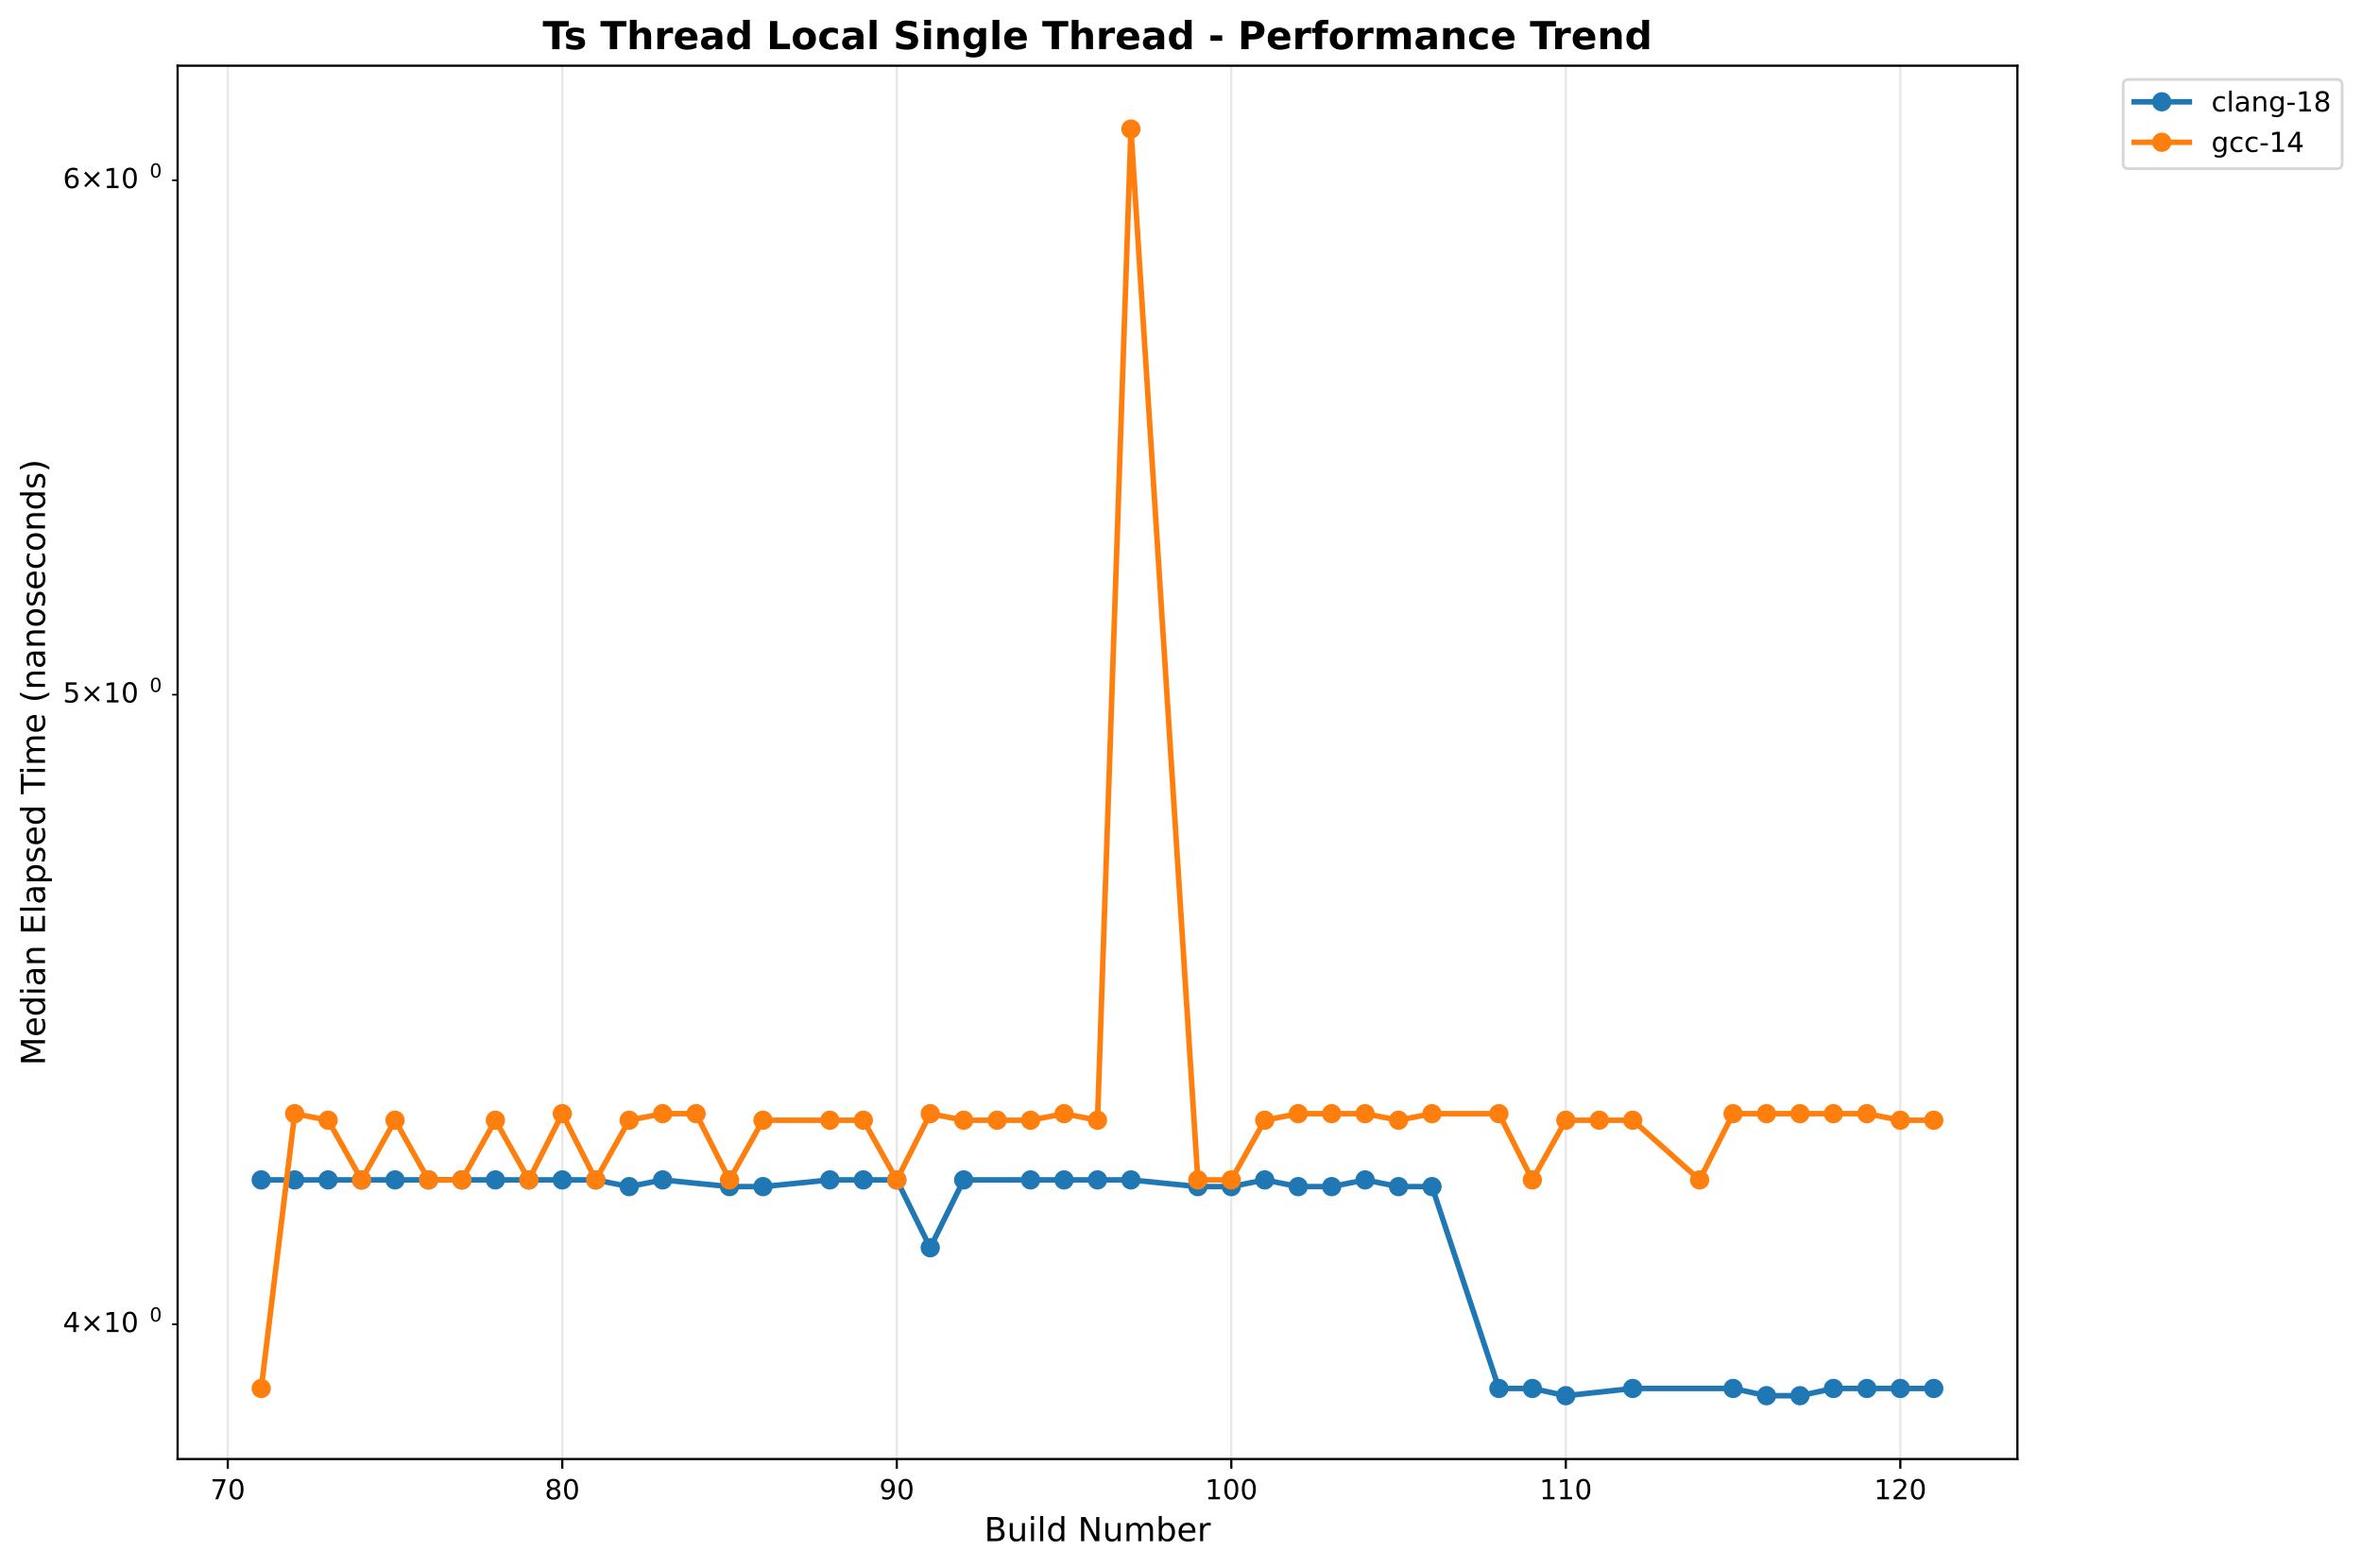
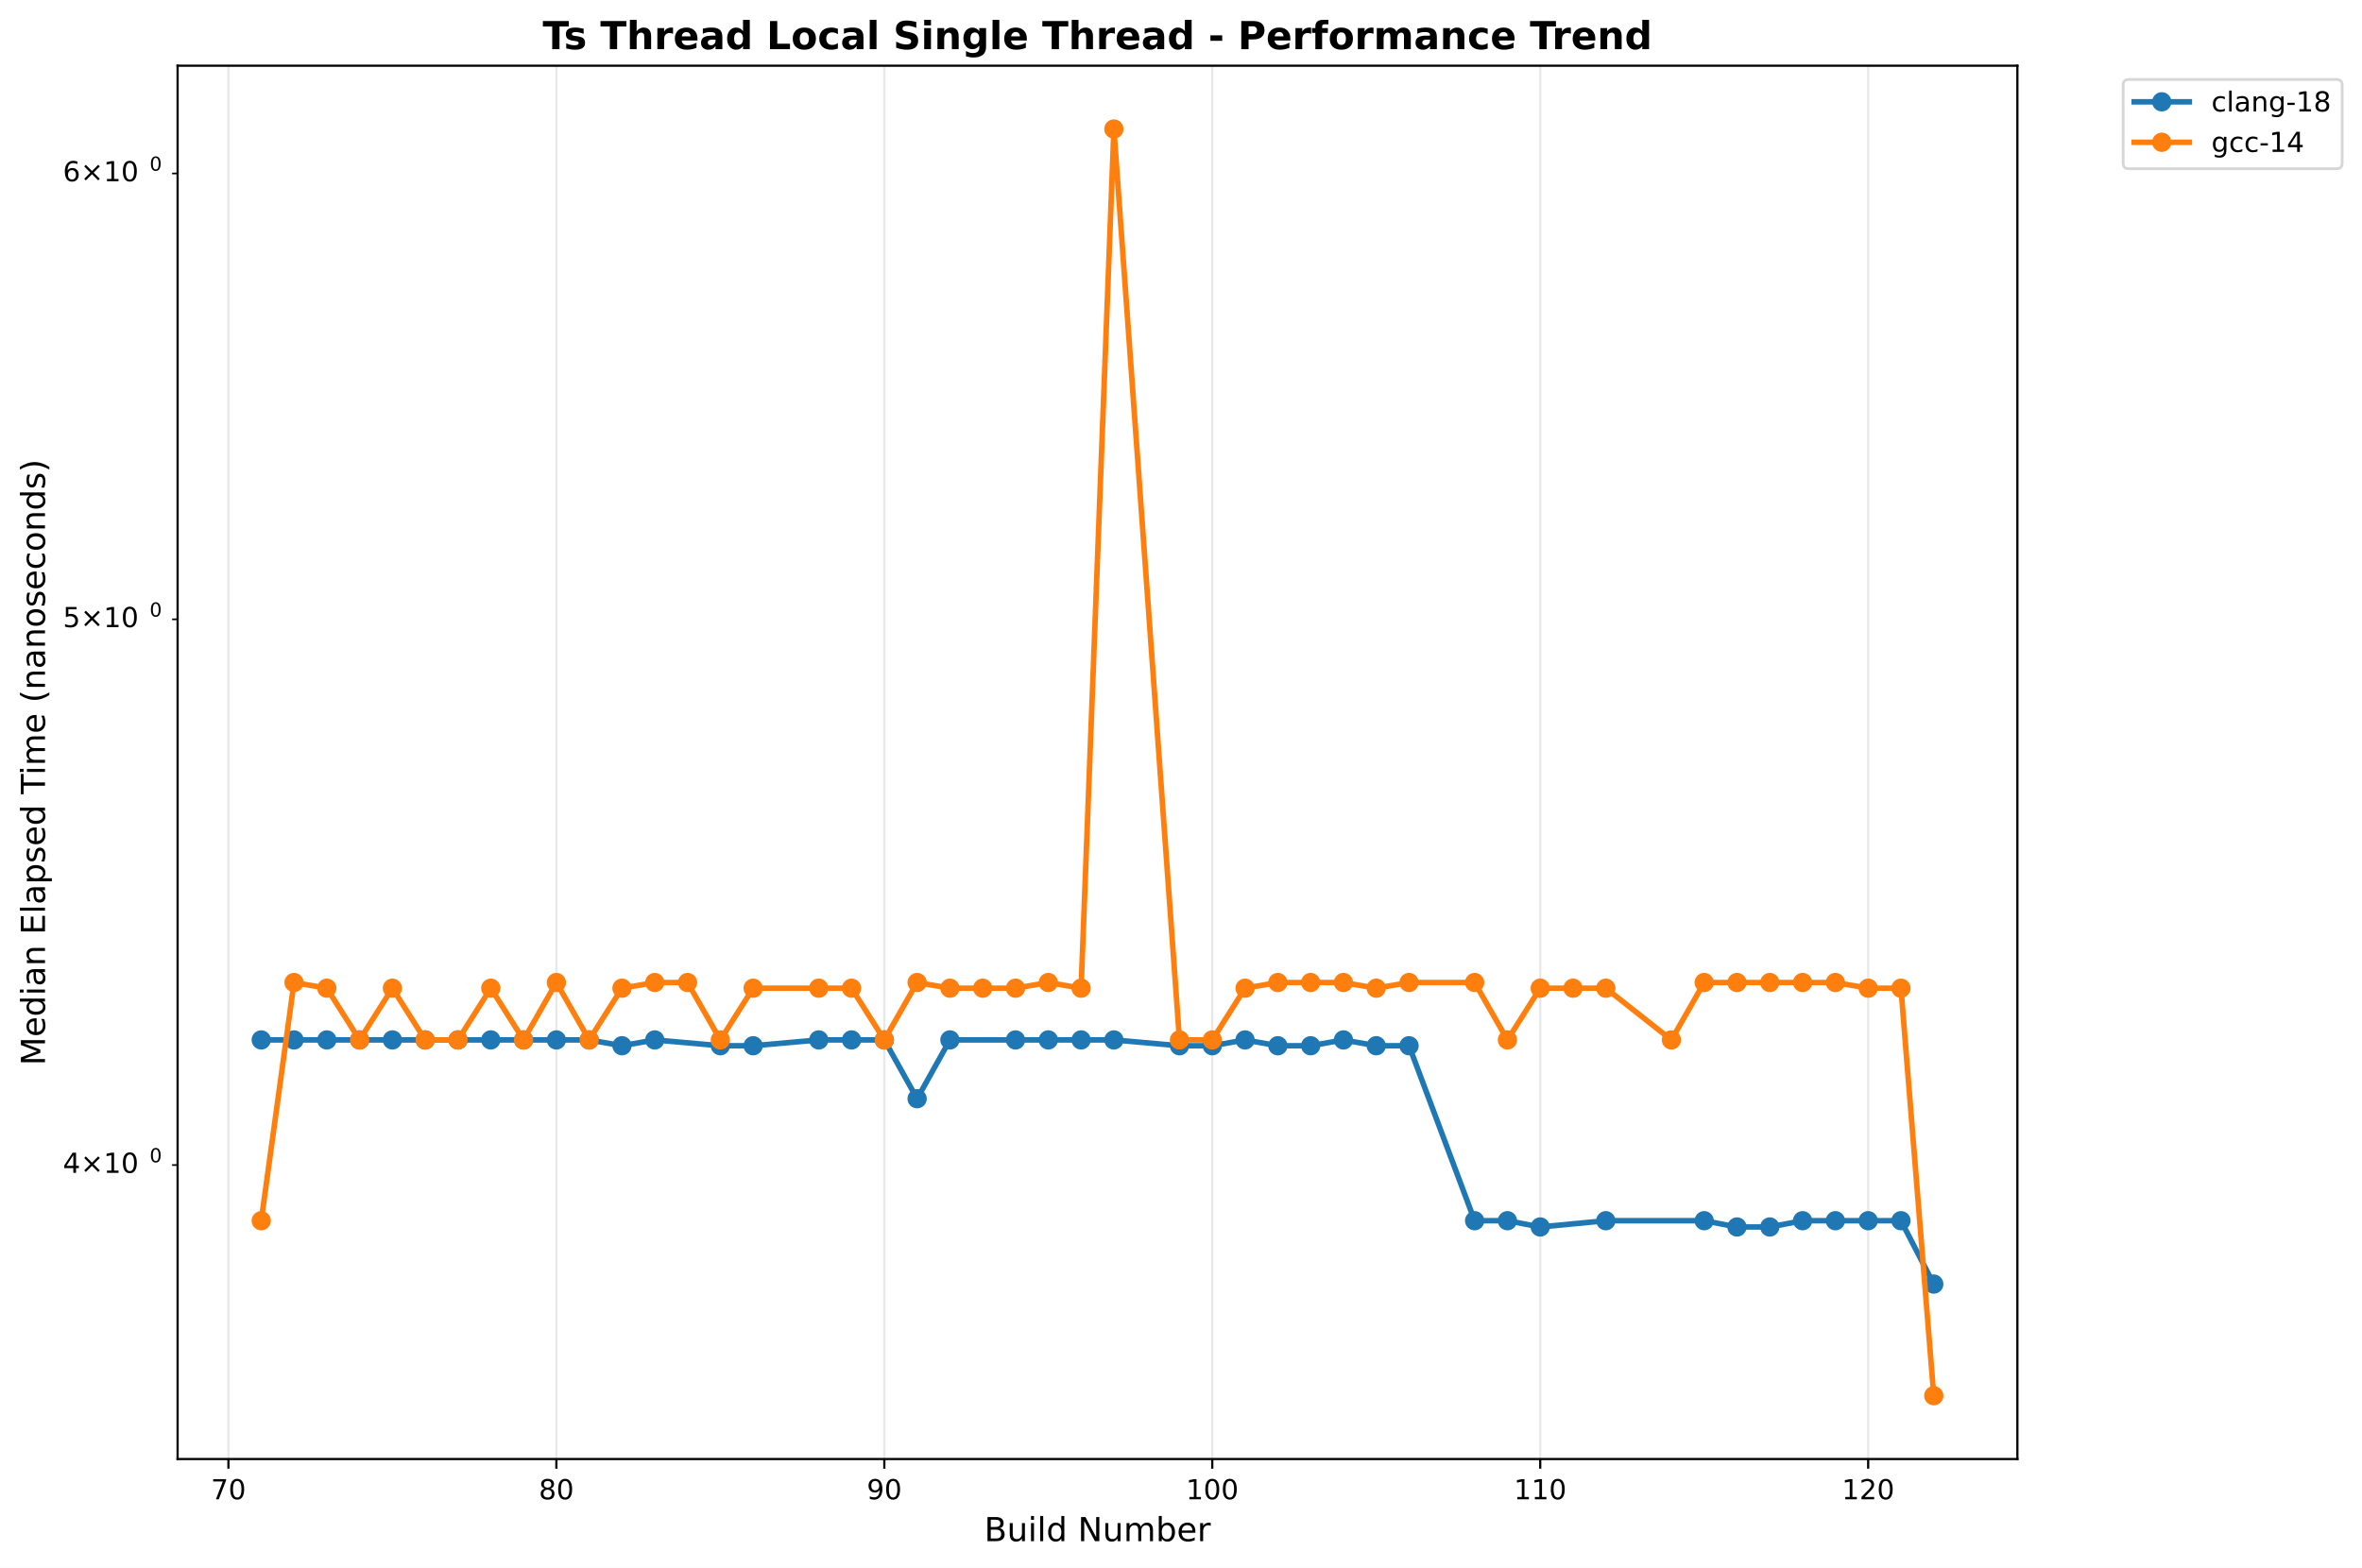
<svg xmlns="http://www.w3.org/2000/svg" xmlns:xlink="http://www.w3.org/1999/xlink" width="856.684pt" height="568.8pt" viewBox="0 0 856.684 568.8" version="1.1">
  <defs>
    <style type="text/css">*{stroke-linejoin: round; stroke-linecap: butt}</style>
  </defs>
  <g id="figure_1">
    <g id="patch_1">
      <path d="M 0 568.8  L 856.684 568.8  L 856.684 0  L 0 0  z " style="fill: #ffffff" />
    </g>
    <g id="axes_1">
      <g id="patch_2">
        <path d="M 64.414 529.308  L 731.697 529.308  L 731.697 23.838  L 64.414 23.838  z " style="fill: #ffffff" />
      </g>
      <g id="matplotlib.axis_1">
        <g id="xtick_1">
          <g id="line2d_1">
-             <path d="M 82.612 529.308  L 82.612 23.838  " clip-path="url(#pa658a4e71a)" style="fill: none; stroke: #b0b0b0; stroke-opacity: 0.3; stroke-width: 0.8; stroke-linecap: square" />
+             <path d="M 82.85 529.308  L 82.85 23.838  " clip-path="url(#pa848e5fe57)" style="fill: none; stroke: #b0b0b0; stroke-opacity: 0.3; stroke-width: 0.8; stroke-linecap: square" />
          </g>
          <g id="line2d_2">
            <defs>
-               <path id="me7ab7a627f" d="M 0 0  L 0 3.5  " style="stroke: #000000; stroke-width: 0.8" />
+               <path id="m9fdf5efe4b" d="M 0 0  L 0 3.5  " style="stroke: #000000; stroke-width: 0.8" />
            </defs>
            <g>
-               <use xlink:href="#me7ab7a627f" x="82.612" y="529.308" style="stroke: #000000; stroke-width: 0.8" />
+               <use xlink:href="#m9fdf5efe4b" x="82.85" y="529.308" style="stroke: #000000; stroke-width: 0.8" />
            </g>
          </g>
          <g id="text_1">
-             <text style="font: 10px 'DejaVu Sans', 'Bitstream Vera Sans', 'Computer Modern Sans Serif', 'Lucida Grande', 'Verdana', 'Geneva', 'Lucid', 'Arial', 'Helvetica', 'Avant Garde', sans-serif; text-anchor: middle" x="82.612" y="543.907" transform="rotate(-0 82.61237 543.9066)">70</text>
+             <text style="font: 10px 'DejaVu Sans', 'Bitstream Vera Sans', 'Computer Modern Sans Serif', 'Lucida Grande', 'Verdana', 'Geneva', 'Lucid', 'Arial', 'Helvetica', 'Avant Garde', sans-serif; text-anchor: middle" x="82.85" y="543.907" transform="rotate(-0 82.85026 543.9066)">70</text>
          </g>
        </g>
        <g id="xtick_2">
          <g id="line2d_3">
-             <path d="M 203.937 529.308  L 203.937 23.838  " clip-path="url(#pa658a4e71a)" style="fill: none; stroke: #b0b0b0; stroke-opacity: 0.3; stroke-width: 0.8; stroke-linecap: square" />
+             <path d="M 201.796 529.308  L 201.796 23.838  " clip-path="url(#pa848e5fe57)" style="fill: none; stroke: #b0b0b0; stroke-opacity: 0.3; stroke-width: 0.8; stroke-linecap: square" />
          </g>
          <g id="line2d_4">
            <g>
-               <use xlink:href="#me7ab7a627f" x="203.937" y="529.308" style="stroke: #000000; stroke-width: 0.8" />
+               <use xlink:href="#m9fdf5efe4b" x="201.796" y="529.308" style="stroke: #000000; stroke-width: 0.8" />
            </g>
          </g>
          <g id="text_2">
-             <text style="font: 10px 'DejaVu Sans', 'Bitstream Vera Sans', 'Computer Modern Sans Serif', 'Lucida Grande', 'Verdana', 'Geneva', 'Lucid', 'Arial', 'Helvetica', 'Avant Garde', sans-serif; text-anchor: middle" x="203.937" y="543.907" transform="rotate(-0 203.9365 543.9066)">80</text>
+             <text style="font: 10px 'DejaVu Sans', 'Bitstream Vera Sans', 'Computer Modern Sans Serif', 'Lucida Grande', 'Verdana', 'Geneva', 'Lucid', 'Arial', 'Helvetica', 'Avant Garde', sans-serif; text-anchor: middle" x="201.796" y="543.907" transform="rotate(-0 201.7955 543.9066)">80</text>
          </g>
        </g>
        <g id="xtick_3">
          <g id="line2d_5">
-             <path d="M 325.261 529.308  L 325.261 23.838  " clip-path="url(#pa658a4e71a)" style="fill: none; stroke: #b0b0b0; stroke-opacity: 0.3; stroke-width: 0.8; stroke-linecap: square" />
+             <path d="M 320.741 529.308  L 320.741 23.838  " clip-path="url(#pa848e5fe57)" style="fill: none; stroke: #b0b0b0; stroke-opacity: 0.3; stroke-width: 0.8; stroke-linecap: square" />
          </g>
          <g id="line2d_6">
            <g>
-               <use xlink:href="#me7ab7a627f" x="325.261" y="529.308" style="stroke: #000000; stroke-width: 0.8" />
+               <use xlink:href="#m9fdf5efe4b" x="320.741" y="529.308" style="stroke: #000000; stroke-width: 0.8" />
            </g>
          </g>
          <g id="text_3">
-             <text style="font: 10px 'DejaVu Sans', 'Bitstream Vera Sans', 'Computer Modern Sans Serif', 'Lucida Grande', 'Verdana', 'Geneva', 'Lucid', 'Arial', 'Helvetica', 'Avant Garde', sans-serif; text-anchor: middle" x="325.261" y="543.907" transform="rotate(-0 325.2607 543.9066)">90</text>
+             <text style="font: 10px 'DejaVu Sans', 'Bitstream Vera Sans', 'Computer Modern Sans Serif', 'Lucida Grande', 'Verdana', 'Geneva', 'Lucid', 'Arial', 'Helvetica', 'Avant Garde', sans-serif; text-anchor: middle" x="320.741" y="543.907" transform="rotate(-0 320.7407 543.9066)">90</text>
          </g>
        </g>
        <g id="xtick_4">
          <g id="line2d_7">
-             <path d="M 446.585 529.308  L 446.585 23.838  " clip-path="url(#pa658a4e71a)" style="fill: none; stroke: #b0b0b0; stroke-opacity: 0.3; stroke-width: 0.8; stroke-linecap: square" />
+             <path d="M 439.686 529.308  L 439.686 23.838  " clip-path="url(#pa848e5fe57)" style="fill: none; stroke: #b0b0b0; stroke-opacity: 0.3; stroke-width: 0.8; stroke-linecap: square" />
          </g>
          <g id="line2d_8">
            <g>
-               <use xlink:href="#me7ab7a627f" x="446.585" y="529.308" style="stroke: #000000; stroke-width: 0.8" />
+               <use xlink:href="#m9fdf5efe4b" x="439.686" y="529.308" style="stroke: #000000; stroke-width: 0.8" />
            </g>
          </g>
          <g id="text_4">
-             <text style="font: 10px 'DejaVu Sans', 'Bitstream Vera Sans', 'Computer Modern Sans Serif', 'Lucida Grande', 'Verdana', 'Geneva', 'Lucid', 'Arial', 'Helvetica', 'Avant Garde', sans-serif; text-anchor: middle" x="446.585" y="543.907" transform="rotate(-0 446.5848 543.9066)">100</text>
+             <text style="font: 10px 'DejaVu Sans', 'Bitstream Vera Sans', 'Computer Modern Sans Serif', 'Lucida Grande', 'Verdana', 'Geneva', 'Lucid', 'Arial', 'Helvetica', 'Avant Garde', sans-serif; text-anchor: middle" x="439.686" y="543.907" transform="rotate(-0 439.686 543.9066)">100</text>
          </g>
        </g>
        <g id="xtick_5">
          <g id="line2d_9">
-             <path d="M 567.909 529.308  L 567.909 23.838  " clip-path="url(#pa658a4e71a)" style="fill: none; stroke: #b0b0b0; stroke-opacity: 0.3; stroke-width: 0.8; stroke-linecap: square" />
+             <path d="M 558.631 529.308  L 558.631 23.838  " clip-path="url(#pa848e5fe57)" style="fill: none; stroke: #b0b0b0; stroke-opacity: 0.3; stroke-width: 0.8; stroke-linecap: square" />
          </g>
          <g id="line2d_10">
            <g>
-               <use xlink:href="#me7ab7a627f" x="567.909" y="529.308" style="stroke: #000000; stroke-width: 0.8" />
+               <use xlink:href="#m9fdf5efe4b" x="558.631" y="529.308" style="stroke: #000000; stroke-width: 0.8" />
            </g>
          </g>
          <g id="text_5">
-             <text style="font: 10px 'DejaVu Sans', 'Bitstream Vera Sans', 'Computer Modern Sans Serif', 'Lucida Grande', 'Verdana', 'Geneva', 'Lucid', 'Arial', 'Helvetica', 'Avant Garde', sans-serif; text-anchor: middle" x="567.909" y="543.907" transform="rotate(-0 567.909 543.9066)">110</text>
+             <text style="font: 10px 'DejaVu Sans', 'Bitstream Vera Sans', 'Computer Modern Sans Serif', 'Lucida Grande', 'Verdana', 'Geneva', 'Lucid', 'Arial', 'Helvetica', 'Avant Garde', sans-serif; text-anchor: middle" x="558.631" y="543.907" transform="rotate(-0 558.6312 543.9066)">110</text>
          </g>
        </g>
        <g id="xtick_6">
          <g id="line2d_11">
-             <path d="M 689.233 529.308  L 689.233 23.838  " clip-path="url(#pa658a4e71a)" style="fill: none; stroke: #b0b0b0; stroke-opacity: 0.3; stroke-width: 0.8; stroke-linecap: square" />
+             <path d="M 677.576 529.308  L 677.576 23.838  " clip-path="url(#pa848e5fe57)" style="fill: none; stroke: #b0b0b0; stroke-opacity: 0.3; stroke-width: 0.8; stroke-linecap: square" />
          </g>
          <g id="line2d_12">
            <g>
-               <use xlink:href="#me7ab7a627f" x="689.233" y="529.308" style="stroke: #000000; stroke-width: 0.8" />
+               <use xlink:href="#m9fdf5efe4b" x="677.576" y="529.308" style="stroke: #000000; stroke-width: 0.8" />
            </g>
          </g>
          <g id="text_6">
-             <text style="font: 10px 'DejaVu Sans', 'Bitstream Vera Sans', 'Computer Modern Sans Serif', 'Lucida Grande', 'Verdana', 'Geneva', 'Lucid', 'Arial', 'Helvetica', 'Avant Garde', sans-serif; text-anchor: middle" x="689.233" y="543.907" transform="rotate(-0 689.2331 543.9066)">120</text>
+             <text style="font: 10px 'DejaVu Sans', 'Bitstream Vera Sans', 'Computer Modern Sans Serif', 'Lucida Grande', 'Verdana', 'Geneva', 'Lucid', 'Arial', 'Helvetica', 'Avant Garde', sans-serif; text-anchor: middle" x="677.576" y="543.907" transform="rotate(-0 677.5765 543.9066)">120</text>
          </g>
        </g>
        <g id="text_7">
          <text style="font: 12px 'DejaVu Sans', 'Bitstream Vera Sans', 'Computer Modern Sans Serif', 'Lucida Grande', 'Verdana', 'Geneva', 'Lucid', 'Arial', 'Helvetica', 'Avant Garde', sans-serif; text-anchor: middle" x="398.055" y="559.104" transform="rotate(-0 398.0552 559.1044)">Build Number</text>
        </g>
      </g>
      <g id="matplotlib.axis_2">
        <g id="ytick_1">
          <g id="line2d_13">
            <defs>
-               <path id="m6bc282e57c" d="M 0 0  L -2 0  " style="stroke: #000000; stroke-width: 0.6" />
+               <path id="m56fdffb88b" d="M 0 0  L -2 0  " style="stroke: #000000; stroke-width: 0.6" />
            </defs>
            <g>
-               <use xlink:href="#m6bc282e57c" x="64.414" y="480.418" style="stroke: #000000; stroke-width: 0.6" />
+               <use xlink:href="#m56fdffb88b" x="64.414" y="422.66" style="stroke: #000000; stroke-width: 0.6" />
            </g>
          </g>
          <g id="text_8">
-             <g transform="translate(22.81375 484.2176)">
+             <g transform="translate(22.81375 426.4591)">
              <text>
                <tspan style="font: 10px 'DejaVu Sans'" x="0 8.311 18.638 25" y="-0.977">4×10</tspan>
                <tspan style="font: 7px 'DejaVu Sans'" x="31.458" y="-4.805">0</tspan>
              </text>
            </g>
          </g>
        </g>
        <g id="ytick_2">
          <g id="line2d_14">
            <g>
-               <use xlink:href="#m6bc282e57c" x="64.414" y="252.022" style="stroke: #000000; stroke-width: 0.6" />
+               <use xlink:href="#m56fdffb88b" x="64.414" y="224.687" style="stroke: #000000; stroke-width: 0.6" />
            </g>
          </g>
          <g id="text_9">
-             <g transform="translate(22.81375 255.8213)">
+             <g transform="translate(22.81375 228.4864)">
              <text>
                <tspan style="font: 10px 'DejaVu Sans'" x="0 8.311 18.638 25" y="-0.977">5×10</tspan>
                <tspan style="font: 7px 'DejaVu Sans'" x="31.458" y="-4.805">0</tspan>
              </text>
            </g>
          </g>
        </g>
        <g id="ytick_3">
          <g id="line2d_15">
            <g>
-               <use xlink:href="#m6bc282e57c" x="64.414" y="65.409" style="stroke: #000000; stroke-width: 0.6" />
+               <use xlink:href="#m56fdffb88b" x="64.414" y="62.932" style="stroke: #000000; stroke-width: 0.6" />
            </g>
          </g>
          <g id="text_10">
-             <g transform="translate(22.81375 69.20791)">
+             <g transform="translate(22.81375 66.73096)">
              <text>
                <tspan style="font: 10px 'DejaVu Sans'" x="0 8.311 18.638 25" y="-0.977">6×10</tspan>
                <tspan style="font: 7px 'DejaVu Sans'" x="31.458" y="-4.805">0</tspan>
              </text>
            </g>
          </g>
        </g>
        <g id="text_11">
          <text style="font: 12px 'DejaVu Sans', 'Bitstream Vera Sans', 'Computer Modern Sans Serif', 'Lucida Grande', 'Verdana', 'Geneva', 'Lucid', 'Arial', 'Helvetica', 'Avant Garde', sans-serif; text-anchor: middle" x="16.318" y="276.573" transform="rotate(-90 16.31812 276.573)">Median Elapsed Time (nanoseconds)</text>
        </g>
      </g>
      <g id="line2d_16">
-         <path d="M 94.745 428.046  L 106.877 428.046  L 119.01 428.046  L 131.142 428.046  L 143.274 428.046  L 155.407 428.046  L 167.539 428.046  L 179.672 428.046  L 191.804 428.046  L 203.937 428.046  L 216.069 428.046  L 228.201 430.48  L 240.334 428.046  L 264.599 430.48  L 276.731 430.48  L 300.996 428.046  L 313.128 428.046  L 325.261 428.046  L 337.393 452.651  L 349.525 428.046  L 373.79 428.046  L 385.923 428.046  L 398.055 428.046  L 410.188 428.046  L 434.452 430.48  L 446.585 430.48  L 458.717 428.046  L 470.85 430.48  L 482.982 430.48  L 495.114 428.046  L 507.247 430.48  L 519.379 430.48  L 543.644 503.711  L 555.777 503.711  L 567.909 506.332  L 592.174 503.711  L 628.571 503.711  L 640.703 506.332  L 652.836 506.332  L 664.968 503.711  L 677.101 503.711  L 689.233 503.711  L 701.366 503.711  " clip-path="url(#pa658a4e71a)" style="fill: none; stroke: #1f77b4; stroke-width: 2; stroke-linecap: square" />
+         <path d="M 94.745 377.263  L 106.639 377.263  L 118.534 377.263  L 130.428 377.263  L 142.323 377.263  L 154.217 377.263  L 166.112 377.263  L 178.006 377.263  L 189.901 377.263  L 201.796 377.263  L 213.69 377.263  L 225.585 379.373  L 237.479 377.263  L 261.268 379.373  L 273.163 379.373  L 296.952 377.263  L 308.846 377.263  L 320.741 377.263  L 332.635 398.591  L 344.53 377.263  L 368.319 377.263  L 380.213 377.263  L 392.108 377.263  L 404.002 377.263  L 427.791 379.373  L 439.686 379.373  L 451.581 377.263  L 463.475 379.373  L 475.37 379.373  L 487.264 377.263  L 499.159 379.373  L 511.053 379.373  L 534.842 442.85  L 546.737 442.85  L 558.631 445.122  L 582.42 442.85  L 618.104 442.85  L 629.998 445.122  L 641.893 445.122  L 653.787 442.85  L 665.682 442.85  L 677.576 442.85  L 689.471 442.85  L 701.366 465.836  " clip-path="url(#pa848e5fe57)" style="fill: none; stroke: #1f77b4; stroke-width: 2; stroke-linecap: square" />
        <defs>
-           <path id="m32f88d3ade" d="M 0 3  C 0.796 3 1.559 2.684 2.121 2.121  C 2.684 1.559 3 0.796 3 0  C 3 -0.796 2.684 -1.559 2.121 -2.121  C 1.559 -2.684 0.796 -3 0 -3  C -0.796 -3 -1.559 -2.684 -2.121 -2.121  C -2.684 -1.559 -3 -0.796 -3 0  C -3 0.796 -2.684 1.559 -2.121 2.121  C -1.559 2.684 -0.796 3 0 3  z " style="stroke: #1f77b4" />
+           <path id="m6b48833e04" d="M 0 3  C 0.796 3 1.559 2.684 2.121 2.121  C 2.684 1.559 3 0.796 3 0  C 3 -0.796 2.684 -1.559 2.121 -2.121  C 1.559 -2.684 0.796 -3 0 -3  C -0.796 -3 -1.559 -2.684 -2.121 -2.121  C -2.684 -1.559 -3 -0.796 -3 0  C -3 0.796 -2.684 1.559 -2.121 2.121  C -1.559 2.684 -0.796 3 0 3  z " style="stroke: #1f77b4" />
        </defs>
-         <g clip-path="url(#pa658a4e71a)">
-           <use xlink:href="#m32f88d3ade" x="94.745" y="428.046" style="fill: #1f77b4; stroke: #1f77b4" />
-           <use xlink:href="#m32f88d3ade" x="106.877" y="428.046" style="fill: #1f77b4; stroke: #1f77b4" />
-           <use xlink:href="#m32f88d3ade" x="119.01" y="428.046" style="fill: #1f77b4; stroke: #1f77b4" />
-           <use xlink:href="#m32f88d3ade" x="131.142" y="428.046" style="fill: #1f77b4; stroke: #1f77b4" />
-           <use xlink:href="#m32f88d3ade" x="143.274" y="428.046" style="fill: #1f77b4; stroke: #1f77b4" />
-           <use xlink:href="#m32f88d3ade" x="155.407" y="428.046" style="fill: #1f77b4; stroke: #1f77b4" />
-           <use xlink:href="#m32f88d3ade" x="167.539" y="428.046" style="fill: #1f77b4; stroke: #1f77b4" />
-           <use xlink:href="#m32f88d3ade" x="179.672" y="428.046" style="fill: #1f77b4; stroke: #1f77b4" />
-           <use xlink:href="#m32f88d3ade" x="191.804" y="428.046" style="fill: #1f77b4; stroke: #1f77b4" />
-           <use xlink:href="#m32f88d3ade" x="203.937" y="428.046" style="fill: #1f77b4; stroke: #1f77b4" />
-           <use xlink:href="#m32f88d3ade" x="216.069" y="428.046" style="fill: #1f77b4; stroke: #1f77b4" />
-           <use xlink:href="#m32f88d3ade" x="228.201" y="430.48" style="fill: #1f77b4; stroke: #1f77b4" />
-           <use xlink:href="#m32f88d3ade" x="240.334" y="428.046" style="fill: #1f77b4; stroke: #1f77b4" />
-           <use xlink:href="#m32f88d3ade" x="264.599" y="430.48" style="fill: #1f77b4; stroke: #1f77b4" />
-           <use xlink:href="#m32f88d3ade" x="276.731" y="430.48" style="fill: #1f77b4; stroke: #1f77b4" />
-           <use xlink:href="#m32f88d3ade" x="300.996" y="428.046" style="fill: #1f77b4; stroke: #1f77b4" />
-           <use xlink:href="#m32f88d3ade" x="313.128" y="428.046" style="fill: #1f77b4; stroke: #1f77b4" />
-           <use xlink:href="#m32f88d3ade" x="325.261" y="428.046" style="fill: #1f77b4; stroke: #1f77b4" />
-           <use xlink:href="#m32f88d3ade" x="337.393" y="452.651" style="fill: #1f77b4; stroke: #1f77b4" />
-           <use xlink:href="#m32f88d3ade" x="349.525" y="428.046" style="fill: #1f77b4; stroke: #1f77b4" />
-           <use xlink:href="#m32f88d3ade" x="373.79" y="428.046" style="fill: #1f77b4; stroke: #1f77b4" />
-           <use xlink:href="#m32f88d3ade" x="385.923" y="428.046" style="fill: #1f77b4; stroke: #1f77b4" />
-           <use xlink:href="#m32f88d3ade" x="398.055" y="428.046" style="fill: #1f77b4; stroke: #1f77b4" />
-           <use xlink:href="#m32f88d3ade" x="410.188" y="428.046" style="fill: #1f77b4; stroke: #1f77b4" />
-           <use xlink:href="#m32f88d3ade" x="434.452" y="430.48" style="fill: #1f77b4; stroke: #1f77b4" />
-           <use xlink:href="#m32f88d3ade" x="446.585" y="430.48" style="fill: #1f77b4; stroke: #1f77b4" />
-           <use xlink:href="#m32f88d3ade" x="458.717" y="428.046" style="fill: #1f77b4; stroke: #1f77b4" />
-           <use xlink:href="#m32f88d3ade" x="470.85" y="430.48" style="fill: #1f77b4; stroke: #1f77b4" />
-           <use xlink:href="#m32f88d3ade" x="482.982" y="430.48" style="fill: #1f77b4; stroke: #1f77b4" />
-           <use xlink:href="#m32f88d3ade" x="495.114" y="428.046" style="fill: #1f77b4; stroke: #1f77b4" />
-           <use xlink:href="#m32f88d3ade" x="507.247" y="430.48" style="fill: #1f77b4; stroke: #1f77b4" />
-           <use xlink:href="#m32f88d3ade" x="519.379" y="430.48" style="fill: #1f77b4; stroke: #1f77b4" />
-           <use xlink:href="#m32f88d3ade" x="543.644" y="503.711" style="fill: #1f77b4; stroke: #1f77b4" />
-           <use xlink:href="#m32f88d3ade" x="555.777" y="503.711" style="fill: #1f77b4; stroke: #1f77b4" />
-           <use xlink:href="#m32f88d3ade" x="567.909" y="506.332" style="fill: #1f77b4; stroke: #1f77b4" />
-           <use xlink:href="#m32f88d3ade" x="592.174" y="503.711" style="fill: #1f77b4; stroke: #1f77b4" />
-           <use xlink:href="#m32f88d3ade" x="628.571" y="503.711" style="fill: #1f77b4; stroke: #1f77b4" />
-           <use xlink:href="#m32f88d3ade" x="640.703" y="506.332" style="fill: #1f77b4; stroke: #1f77b4" />
-           <use xlink:href="#m32f88d3ade" x="652.836" y="506.332" style="fill: #1f77b4; stroke: #1f77b4" />
-           <use xlink:href="#m32f88d3ade" x="664.968" y="503.711" style="fill: #1f77b4; stroke: #1f77b4" />
-           <use xlink:href="#m32f88d3ade" x="677.101" y="503.711" style="fill: #1f77b4; stroke: #1f77b4" />
-           <use xlink:href="#m32f88d3ade" x="689.233" y="503.711" style="fill: #1f77b4; stroke: #1f77b4" />
-           <use xlink:href="#m32f88d3ade" x="701.366" y="503.711" style="fill: #1f77b4; stroke: #1f77b4" />
+         <g clip-path="url(#pa848e5fe57)">
+           <use xlink:href="#m6b48833e04" x="94.745" y="377.263" style="fill: #1f77b4; stroke: #1f77b4" />
+           <use xlink:href="#m6b48833e04" x="106.639" y="377.263" style="fill: #1f77b4; stroke: #1f77b4" />
+           <use xlink:href="#m6b48833e04" x="118.534" y="377.263" style="fill: #1f77b4; stroke: #1f77b4" />
+           <use xlink:href="#m6b48833e04" x="130.428" y="377.263" style="fill: #1f77b4; stroke: #1f77b4" />
+           <use xlink:href="#m6b48833e04" x="142.323" y="377.263" style="fill: #1f77b4; stroke: #1f77b4" />
+           <use xlink:href="#m6b48833e04" x="154.217" y="377.263" style="fill: #1f77b4; stroke: #1f77b4" />
+           <use xlink:href="#m6b48833e04" x="166.112" y="377.263" style="fill: #1f77b4; stroke: #1f77b4" />
+           <use xlink:href="#m6b48833e04" x="178.006" y="377.263" style="fill: #1f77b4; stroke: #1f77b4" />
+           <use xlink:href="#m6b48833e04" x="189.901" y="377.263" style="fill: #1f77b4; stroke: #1f77b4" />
+           <use xlink:href="#m6b48833e04" x="201.796" y="377.263" style="fill: #1f77b4; stroke: #1f77b4" />
+           <use xlink:href="#m6b48833e04" x="213.69" y="377.263" style="fill: #1f77b4; stroke: #1f77b4" />
+           <use xlink:href="#m6b48833e04" x="225.585" y="379.373" style="fill: #1f77b4; stroke: #1f77b4" />
+           <use xlink:href="#m6b48833e04" x="237.479" y="377.263" style="fill: #1f77b4; stroke: #1f77b4" />
+           <use xlink:href="#m6b48833e04" x="261.268" y="379.373" style="fill: #1f77b4; stroke: #1f77b4" />
+           <use xlink:href="#m6b48833e04" x="273.163" y="379.373" style="fill: #1f77b4; stroke: #1f77b4" />
+           <use xlink:href="#m6b48833e04" x="296.952" y="377.263" style="fill: #1f77b4; stroke: #1f77b4" />
+           <use xlink:href="#m6b48833e04" x="308.846" y="377.263" style="fill: #1f77b4; stroke: #1f77b4" />
+           <use xlink:href="#m6b48833e04" x="320.741" y="377.263" style="fill: #1f77b4; stroke: #1f77b4" />
+           <use xlink:href="#m6b48833e04" x="332.635" y="398.591" style="fill: #1f77b4; stroke: #1f77b4" />
+           <use xlink:href="#m6b48833e04" x="344.53" y="377.263" style="fill: #1f77b4; stroke: #1f77b4" />
+           <use xlink:href="#m6b48833e04" x="368.319" y="377.263" style="fill: #1f77b4; stroke: #1f77b4" />
+           <use xlink:href="#m6b48833e04" x="380.213" y="377.263" style="fill: #1f77b4; stroke: #1f77b4" />
+           <use xlink:href="#m6b48833e04" x="392.108" y="377.263" style="fill: #1f77b4; stroke: #1f77b4" />
+           <use xlink:href="#m6b48833e04" x="404.002" y="377.263" style="fill: #1f77b4; stroke: #1f77b4" />
+           <use xlink:href="#m6b48833e04" x="427.791" y="379.373" style="fill: #1f77b4; stroke: #1f77b4" />
+           <use xlink:href="#m6b48833e04" x="439.686" y="379.373" style="fill: #1f77b4; stroke: #1f77b4" />
+           <use xlink:href="#m6b48833e04" x="451.581" y="377.263" style="fill: #1f77b4; stroke: #1f77b4" />
+           <use xlink:href="#m6b48833e04" x="463.475" y="379.373" style="fill: #1f77b4; stroke: #1f77b4" />
+           <use xlink:href="#m6b48833e04" x="475.37" y="379.373" style="fill: #1f77b4; stroke: #1f77b4" />
+           <use xlink:href="#m6b48833e04" x="487.264" y="377.263" style="fill: #1f77b4; stroke: #1f77b4" />
+           <use xlink:href="#m6b48833e04" x="499.159" y="379.373" style="fill: #1f77b4; stroke: #1f77b4" />
+           <use xlink:href="#m6b48833e04" x="511.053" y="379.373" style="fill: #1f77b4; stroke: #1f77b4" />
+           <use xlink:href="#m6b48833e04" x="534.842" y="442.85" style="fill: #1f77b4; stroke: #1f77b4" />
+           <use xlink:href="#m6b48833e04" x="546.737" y="442.85" style="fill: #1f77b4; stroke: #1f77b4" />
+           <use xlink:href="#m6b48833e04" x="558.631" y="445.122" style="fill: #1f77b4; stroke: #1f77b4" />
+           <use xlink:href="#m6b48833e04" x="582.42" y="442.85" style="fill: #1f77b4; stroke: #1f77b4" />
+           <use xlink:href="#m6b48833e04" x="618.104" y="442.85" style="fill: #1f77b4; stroke: #1f77b4" />
+           <use xlink:href="#m6b48833e04" x="629.998" y="445.122" style="fill: #1f77b4; stroke: #1f77b4" />
+           <use xlink:href="#m6b48833e04" x="641.893" y="445.122" style="fill: #1f77b4; stroke: #1f77b4" />
+           <use xlink:href="#m6b48833e04" x="653.787" y="442.85" style="fill: #1f77b4; stroke: #1f77b4" />
+           <use xlink:href="#m6b48833e04" x="665.682" y="442.85" style="fill: #1f77b4; stroke: #1f77b4" />
+           <use xlink:href="#m6b48833e04" x="677.576" y="442.85" style="fill: #1f77b4; stroke: #1f77b4" />
+           <use xlink:href="#m6b48833e04" x="689.471" y="442.85" style="fill: #1f77b4; stroke: #1f77b4" />
+           <use xlink:href="#m6b48833e04" x="701.366" y="465.836" style="fill: #1f77b4; stroke: #1f77b4" />
        </g>
      </g>
      <g id="line2d_17">
-         <path d="M 94.745 503.711  L 106.877 404.018  L 119.01 406.395  L 131.142 428.046  L 143.274 406.395  L 155.407 428.046  L 167.539 428.046  L 179.672 406.395  L 191.804 428.046  L 203.937 404.018  L 216.069 428.046  L 228.201 406.395  L 240.334 404.018  L 252.466 404.018  L 264.599 428.046  L 276.731 406.395  L 300.996 406.395  L 313.128 406.395  L 325.261 428.046  L 337.393 404.018  L 349.525 406.395  L 361.658 406.395  L 373.79 406.395  L 385.923 404.018  L 398.055 406.395  L 410.188 46.814  L 434.452 428.046  L 446.585 428.046  L 458.717 406.395  L 470.85 404.018  L 482.982 404.018  L 495.114 404.018  L 507.247 406.395  L 519.379 404.018  L 543.644 404.018  L 555.777 428.046  L 567.909 406.395  L 580.041 406.395  L 592.174 406.395  L 616.439 428.046  L 628.571 404.018  L 640.703 404.018  L 652.836 404.018  L 664.968 404.018  L 677.101 404.018  L 689.233 406.395  L 701.366 406.395  " clip-path="url(#pa658a4e71a)" style="fill: none; stroke: #ff7f0e; stroke-width: 2; stroke-linecap: square" />
+         <path d="M 94.745 442.85  L 106.639 356.436  L 118.534 358.497  L 130.428 377.263  L 142.323 358.497  L 154.217 377.263  L 166.112 377.263  L 178.006 358.497  L 189.901 377.263  L 201.796 356.436  L 213.69 377.263  L 225.585 358.497  L 237.479 356.436  L 249.374 356.436  L 261.268 377.263  L 273.163 358.497  L 296.952 358.497  L 308.846 358.497  L 320.741 377.263  L 332.635 356.436  L 344.53 358.497  L 356.424 358.497  L 368.319 358.497  L 380.213 356.436  L 392.108 358.497  L 404.002 46.814  L 427.791 377.263  L 439.686 377.263  L 451.581 358.497  L 463.475 356.436  L 475.37 356.436  L 487.264 356.436  L 499.159 358.497  L 511.053 356.436  L 534.842 356.436  L 546.737 377.263  L 558.631 358.497  L 570.526 358.497  L 582.42 358.497  L 606.209 377.263  L 618.104 356.436  L 629.998 356.436  L 641.893 356.436  L 653.787 356.436  L 665.682 356.436  L 677.576 358.497  L 689.471 358.497  L 701.366 506.332  " clip-path="url(#pa848e5fe57)" style="fill: none; stroke: #ff7f0e; stroke-width: 2; stroke-linecap: square" />
        <defs>
-           <path id="mb55ac24441" d="M 0 3  C 0.796 3 1.559 2.684 2.121 2.121  C 2.684 1.559 3 0.796 3 0  C 3 -0.796 2.684 -1.559 2.121 -2.121  C 1.559 -2.684 0.796 -3 0 -3  C -0.796 -3 -1.559 -2.684 -2.121 -2.121  C -2.684 -1.559 -3 -0.796 -3 0  C -3 0.796 -2.684 1.559 -2.121 2.121  C -1.559 2.684 -0.796 3 0 3  z " style="stroke: #ff7f0e" />
+           <path id="m7f1f1a2724" d="M 0 3  C 0.796 3 1.559 2.684 2.121 2.121  C 2.684 1.559 3 0.796 3 0  C 3 -0.796 2.684 -1.559 2.121 -2.121  C 1.559 -2.684 0.796 -3 0 -3  C -0.796 -3 -1.559 -2.684 -2.121 -2.121  C -2.684 -1.559 -3 -0.796 -3 0  C -3 0.796 -2.684 1.559 -2.121 2.121  C -1.559 2.684 -0.796 3 0 3  z " style="stroke: #ff7f0e" />
        </defs>
-         <g clip-path="url(#pa658a4e71a)">
-           <use xlink:href="#mb55ac24441" x="94.745" y="503.711" style="fill: #ff7f0e; stroke: #ff7f0e" />
-           <use xlink:href="#mb55ac24441" x="106.877" y="404.018" style="fill: #ff7f0e; stroke: #ff7f0e" />
-           <use xlink:href="#mb55ac24441" x="119.01" y="406.395" style="fill: #ff7f0e; stroke: #ff7f0e" />
-           <use xlink:href="#mb55ac24441" x="131.142" y="428.046" style="fill: #ff7f0e; stroke: #ff7f0e" />
-           <use xlink:href="#mb55ac24441" x="143.274" y="406.395" style="fill: #ff7f0e; stroke: #ff7f0e" />
-           <use xlink:href="#mb55ac24441" x="155.407" y="428.046" style="fill: #ff7f0e; stroke: #ff7f0e" />
-           <use xlink:href="#mb55ac24441" x="167.539" y="428.046" style="fill: #ff7f0e; stroke: #ff7f0e" />
-           <use xlink:href="#mb55ac24441" x="179.672" y="406.395" style="fill: #ff7f0e; stroke: #ff7f0e" />
-           <use xlink:href="#mb55ac24441" x="191.804" y="428.046" style="fill: #ff7f0e; stroke: #ff7f0e" />
-           <use xlink:href="#mb55ac24441" x="203.937" y="404.018" style="fill: #ff7f0e; stroke: #ff7f0e" />
-           <use xlink:href="#mb55ac24441" x="216.069" y="428.046" style="fill: #ff7f0e; stroke: #ff7f0e" />
-           <use xlink:href="#mb55ac24441" x="228.201" y="406.395" style="fill: #ff7f0e; stroke: #ff7f0e" />
-           <use xlink:href="#mb55ac24441" x="240.334" y="404.018" style="fill: #ff7f0e; stroke: #ff7f0e" />
-           <use xlink:href="#mb55ac24441" x="252.466" y="404.018" style="fill: #ff7f0e; stroke: #ff7f0e" />
-           <use xlink:href="#mb55ac24441" x="264.599" y="428.046" style="fill: #ff7f0e; stroke: #ff7f0e" />
-           <use xlink:href="#mb55ac24441" x="276.731" y="406.395" style="fill: #ff7f0e; stroke: #ff7f0e" />
-           <use xlink:href="#mb55ac24441" x="300.996" y="406.395" style="fill: #ff7f0e; stroke: #ff7f0e" />
-           <use xlink:href="#mb55ac24441" x="313.128" y="406.395" style="fill: #ff7f0e; stroke: #ff7f0e" />
-           <use xlink:href="#mb55ac24441" x="325.261" y="428.046" style="fill: #ff7f0e; stroke: #ff7f0e" />
-           <use xlink:href="#mb55ac24441" x="337.393" y="404.018" style="fill: #ff7f0e; stroke: #ff7f0e" />
-           <use xlink:href="#mb55ac24441" x="349.525" y="406.395" style="fill: #ff7f0e; stroke: #ff7f0e" />
-           <use xlink:href="#mb55ac24441" x="361.658" y="406.395" style="fill: #ff7f0e; stroke: #ff7f0e" />
-           <use xlink:href="#mb55ac24441" x="373.79" y="406.395" style="fill: #ff7f0e; stroke: #ff7f0e" />
-           <use xlink:href="#mb55ac24441" x="385.923" y="404.018" style="fill: #ff7f0e; stroke: #ff7f0e" />
-           <use xlink:href="#mb55ac24441" x="398.055" y="406.395" style="fill: #ff7f0e; stroke: #ff7f0e" />
-           <use xlink:href="#mb55ac24441" x="410.188" y="46.814" style="fill: #ff7f0e; stroke: #ff7f0e" />
-           <use xlink:href="#mb55ac24441" x="434.452" y="428.046" style="fill: #ff7f0e; stroke: #ff7f0e" />
-           <use xlink:href="#mb55ac24441" x="446.585" y="428.046" style="fill: #ff7f0e; stroke: #ff7f0e" />
-           <use xlink:href="#mb55ac24441" x="458.717" y="406.395" style="fill: #ff7f0e; stroke: #ff7f0e" />
-           <use xlink:href="#mb55ac24441" x="470.85" y="404.018" style="fill: #ff7f0e; stroke: #ff7f0e" />
-           <use xlink:href="#mb55ac24441" x="482.982" y="404.018" style="fill: #ff7f0e; stroke: #ff7f0e" />
-           <use xlink:href="#mb55ac24441" x="495.114" y="404.018" style="fill: #ff7f0e; stroke: #ff7f0e" />
-           <use xlink:href="#mb55ac24441" x="507.247" y="406.395" style="fill: #ff7f0e; stroke: #ff7f0e" />
-           <use xlink:href="#mb55ac24441" x="519.379" y="404.018" style="fill: #ff7f0e; stroke: #ff7f0e" />
-           <use xlink:href="#mb55ac24441" x="543.644" y="404.018" style="fill: #ff7f0e; stroke: #ff7f0e" />
-           <use xlink:href="#mb55ac24441" x="555.777" y="428.046" style="fill: #ff7f0e; stroke: #ff7f0e" />
-           <use xlink:href="#mb55ac24441" x="567.909" y="406.395" style="fill: #ff7f0e; stroke: #ff7f0e" />
-           <use xlink:href="#mb55ac24441" x="580.041" y="406.395" style="fill: #ff7f0e; stroke: #ff7f0e" />
-           <use xlink:href="#mb55ac24441" x="592.174" y="406.395" style="fill: #ff7f0e; stroke: #ff7f0e" />
-           <use xlink:href="#mb55ac24441" x="616.439" y="428.046" style="fill: #ff7f0e; stroke: #ff7f0e" />
-           <use xlink:href="#mb55ac24441" x="628.571" y="404.018" style="fill: #ff7f0e; stroke: #ff7f0e" />
-           <use xlink:href="#mb55ac24441" x="640.703" y="404.018" style="fill: #ff7f0e; stroke: #ff7f0e" />
-           <use xlink:href="#mb55ac24441" x="652.836" y="404.018" style="fill: #ff7f0e; stroke: #ff7f0e" />
-           <use xlink:href="#mb55ac24441" x="664.968" y="404.018" style="fill: #ff7f0e; stroke: #ff7f0e" />
-           <use xlink:href="#mb55ac24441" x="677.101" y="404.018" style="fill: #ff7f0e; stroke: #ff7f0e" />
-           <use xlink:href="#mb55ac24441" x="689.233" y="406.395" style="fill: #ff7f0e; stroke: #ff7f0e" />
-           <use xlink:href="#mb55ac24441" x="701.366" y="406.395" style="fill: #ff7f0e; stroke: #ff7f0e" />
+         <g clip-path="url(#pa848e5fe57)">
+           <use xlink:href="#m7f1f1a2724" x="94.745" y="442.85" style="fill: #ff7f0e; stroke: #ff7f0e" />
+           <use xlink:href="#m7f1f1a2724" x="106.639" y="356.436" style="fill: #ff7f0e; stroke: #ff7f0e" />
+           <use xlink:href="#m7f1f1a2724" x="118.534" y="358.497" style="fill: #ff7f0e; stroke: #ff7f0e" />
+           <use xlink:href="#m7f1f1a2724" x="130.428" y="377.263" style="fill: #ff7f0e; stroke: #ff7f0e" />
+           <use xlink:href="#m7f1f1a2724" x="142.323" y="358.497" style="fill: #ff7f0e; stroke: #ff7f0e" />
+           <use xlink:href="#m7f1f1a2724" x="154.217" y="377.263" style="fill: #ff7f0e; stroke: #ff7f0e" />
+           <use xlink:href="#m7f1f1a2724" x="166.112" y="377.263" style="fill: #ff7f0e; stroke: #ff7f0e" />
+           <use xlink:href="#m7f1f1a2724" x="178.006" y="358.497" style="fill: #ff7f0e; stroke: #ff7f0e" />
+           <use xlink:href="#m7f1f1a2724" x="189.901" y="377.263" style="fill: #ff7f0e; stroke: #ff7f0e" />
+           <use xlink:href="#m7f1f1a2724" x="201.796" y="356.436" style="fill: #ff7f0e; stroke: #ff7f0e" />
+           <use xlink:href="#m7f1f1a2724" x="213.69" y="377.263" style="fill: #ff7f0e; stroke: #ff7f0e" />
+           <use xlink:href="#m7f1f1a2724" x="225.585" y="358.497" style="fill: #ff7f0e; stroke: #ff7f0e" />
+           <use xlink:href="#m7f1f1a2724" x="237.479" y="356.436" style="fill: #ff7f0e; stroke: #ff7f0e" />
+           <use xlink:href="#m7f1f1a2724" x="249.374" y="356.436" style="fill: #ff7f0e; stroke: #ff7f0e" />
+           <use xlink:href="#m7f1f1a2724" x="261.268" y="377.263" style="fill: #ff7f0e; stroke: #ff7f0e" />
+           <use xlink:href="#m7f1f1a2724" x="273.163" y="358.497" style="fill: #ff7f0e; stroke: #ff7f0e" />
+           <use xlink:href="#m7f1f1a2724" x="296.952" y="358.497" style="fill: #ff7f0e; stroke: #ff7f0e" />
+           <use xlink:href="#m7f1f1a2724" x="308.846" y="358.497" style="fill: #ff7f0e; stroke: #ff7f0e" />
+           <use xlink:href="#m7f1f1a2724" x="320.741" y="377.263" style="fill: #ff7f0e; stroke: #ff7f0e" />
+           <use xlink:href="#m7f1f1a2724" x="332.635" y="356.436" style="fill: #ff7f0e; stroke: #ff7f0e" />
+           <use xlink:href="#m7f1f1a2724" x="344.53" y="358.497" style="fill: #ff7f0e; stroke: #ff7f0e" />
+           <use xlink:href="#m7f1f1a2724" x="356.424" y="358.497" style="fill: #ff7f0e; stroke: #ff7f0e" />
+           <use xlink:href="#m7f1f1a2724" x="368.319" y="358.497" style="fill: #ff7f0e; stroke: #ff7f0e" />
+           <use xlink:href="#m7f1f1a2724" x="380.213" y="356.436" style="fill: #ff7f0e; stroke: #ff7f0e" />
+           <use xlink:href="#m7f1f1a2724" x="392.108" y="358.497" style="fill: #ff7f0e; stroke: #ff7f0e" />
+           <use xlink:href="#m7f1f1a2724" x="404.002" y="46.814" style="fill: #ff7f0e; stroke: #ff7f0e" />
+           <use xlink:href="#m7f1f1a2724" x="427.791" y="377.263" style="fill: #ff7f0e; stroke: #ff7f0e" />
+           <use xlink:href="#m7f1f1a2724" x="439.686" y="377.263" style="fill: #ff7f0e; stroke: #ff7f0e" />
+           <use xlink:href="#m7f1f1a2724" x="451.581" y="358.497" style="fill: #ff7f0e; stroke: #ff7f0e" />
+           <use xlink:href="#m7f1f1a2724" x="463.475" y="356.436" style="fill: #ff7f0e; stroke: #ff7f0e" />
+           <use xlink:href="#m7f1f1a2724" x="475.37" y="356.436" style="fill: #ff7f0e; stroke: #ff7f0e" />
+           <use xlink:href="#m7f1f1a2724" x="487.264" y="356.436" style="fill: #ff7f0e; stroke: #ff7f0e" />
+           <use xlink:href="#m7f1f1a2724" x="499.159" y="358.497" style="fill: #ff7f0e; stroke: #ff7f0e" />
+           <use xlink:href="#m7f1f1a2724" x="511.053" y="356.436" style="fill: #ff7f0e; stroke: #ff7f0e" />
+           <use xlink:href="#m7f1f1a2724" x="534.842" y="356.436" style="fill: #ff7f0e; stroke: #ff7f0e" />
+           <use xlink:href="#m7f1f1a2724" x="546.737" y="377.263" style="fill: #ff7f0e; stroke: #ff7f0e" />
+           <use xlink:href="#m7f1f1a2724" x="558.631" y="358.497" style="fill: #ff7f0e; stroke: #ff7f0e" />
+           <use xlink:href="#m7f1f1a2724" x="570.526" y="358.497" style="fill: #ff7f0e; stroke: #ff7f0e" />
+           <use xlink:href="#m7f1f1a2724" x="582.42" y="358.497" style="fill: #ff7f0e; stroke: #ff7f0e" />
+           <use xlink:href="#m7f1f1a2724" x="606.209" y="377.263" style="fill: #ff7f0e; stroke: #ff7f0e" />
+           <use xlink:href="#m7f1f1a2724" x="618.104" y="356.436" style="fill: #ff7f0e; stroke: #ff7f0e" />
+           <use xlink:href="#m7f1f1a2724" x="629.998" y="356.436" style="fill: #ff7f0e; stroke: #ff7f0e" />
+           <use xlink:href="#m7f1f1a2724" x="641.893" y="356.436" style="fill: #ff7f0e; stroke: #ff7f0e" />
+           <use xlink:href="#m7f1f1a2724" x="653.787" y="356.436" style="fill: #ff7f0e; stroke: #ff7f0e" />
+           <use xlink:href="#m7f1f1a2724" x="665.682" y="356.436" style="fill: #ff7f0e; stroke: #ff7f0e" />
+           <use xlink:href="#m7f1f1a2724" x="677.576" y="358.497" style="fill: #ff7f0e; stroke: #ff7f0e" />
+           <use xlink:href="#m7f1f1a2724" x="689.471" y="358.497" style="fill: #ff7f0e; stroke: #ff7f0e" />
+           <use xlink:href="#m7f1f1a2724" x="701.366" y="506.332" style="fill: #ff7f0e; stroke: #ff7f0e" />
        </g>
      </g>
      <g id="patch_3">
        <path d="M 64.414 529.308  L 64.414 23.838  " style="fill: none; stroke: #000000; stroke-width: 0.8; stroke-linejoin: miter; stroke-linecap: square" />
      </g>
      <g id="patch_4">
        <path d="M 731.697 529.308  L 731.697 23.838  " style="fill: none; stroke: #000000; stroke-width: 0.8; stroke-linejoin: miter; stroke-linecap: square" />
      </g>
      <g id="patch_5">
        <path d="M 64.414 529.308  L 731.697 529.308  " style="fill: none; stroke: #000000; stroke-width: 0.8; stroke-linejoin: miter; stroke-linecap: square" />
      </g>
      <g id="patch_6">
        <path d="M 64.414 23.838  L 731.697 23.838  " style="fill: none; stroke: #000000; stroke-width: 0.8; stroke-linejoin: miter; stroke-linecap: square" />
      </g>
      <g id="text_12">
        <text style="font: 700 14px 'DejaVu Sans', 'Bitstream Vera Sans', 'Computer Modern Sans Serif', 'Lucida Grande', 'Verdana', 'Geneva', 'Lucid', 'Arial', 'Helvetica', 'Avant Garde', sans-serif; text-anchor: middle" x="398.055" y="17.838" transform="rotate(-0 398.0552 17.83781)">Ts Thread Local Single Thread - Performance Trend</text>
      </g>
      <g id="legend_1">
        <g id="patch_7">
          <path d="M 772.061 61.194  L 847.484 61.194  Q 849.484 61.194 849.484 59.194  L 849.484 30.838  Q 849.484 28.838 847.484 28.838  L 772.061 28.838  Q 770.061 28.838 770.061 30.838  L 770.061 59.194  Q 770.061 61.194 772.061 61.194  z " style="fill: #ffffff; opacity: 0.8; stroke: #cccccc; stroke-linejoin: miter" />
        </g>
        <g id="line2d_18">
          <path d="M 774.061 36.936  L 784.061 36.936  L 794.061 36.936  " style="fill: none; stroke: #1f77b4; stroke-width: 2; stroke-linecap: square" />
          <g>
-             <use xlink:href="#m32f88d3ade" x="784.061" y="36.936" style="fill: #1f77b4; stroke: #1f77b4" />
+             <use xlink:href="#m6b48833e04" x="784.061" y="36.936" style="fill: #1f77b4; stroke: #1f77b4" />
          </g>
        </g>
        <g id="text_13">
          <text style="font: 10px 'DejaVu Sans', 'Bitstream Vera Sans', 'Computer Modern Sans Serif', 'Lucida Grande', 'Verdana', 'Geneva', 'Lucid', 'Arial', 'Helvetica', 'Avant Garde', sans-serif; text-anchor: start" x="802.061" y="40.436" transform="rotate(-0 802.0607 40.43625)">clang-18</text>
        </g>
        <g id="line2d_19">
          <path d="M 774.061 51.614  L 784.061 51.614  L 794.061 51.614  " style="fill: none; stroke: #ff7f0e; stroke-width: 2; stroke-linecap: square" />
          <g>
-             <use xlink:href="#mb55ac24441" x="784.061" y="51.614" style="fill: #ff7f0e; stroke: #ff7f0e" />
+             <use xlink:href="#m7f1f1a2724" x="784.061" y="51.614" style="fill: #ff7f0e; stroke: #ff7f0e" />
          </g>
        </g>
        <g id="text_14">
          <text style="font: 10px 'DejaVu Sans', 'Bitstream Vera Sans', 'Computer Modern Sans Serif', 'Lucida Grande', 'Verdana', 'Geneva', 'Lucid', 'Arial', 'Helvetica', 'Avant Garde', sans-serif; text-anchor: start" x="802.061" y="55.114" transform="rotate(-0 802.0607 55.11438)">gcc-14</text>
        </g>
      </g>
    </g>
  </g>
  <defs>
-     <clipPath id="pa658a4e71a">
+     <clipPath id="pa848e5fe57">
      <rect x="64.414" y="23.838" width="667.283" height="505.47" />
    </clipPath>
  </defs>
</svg>
